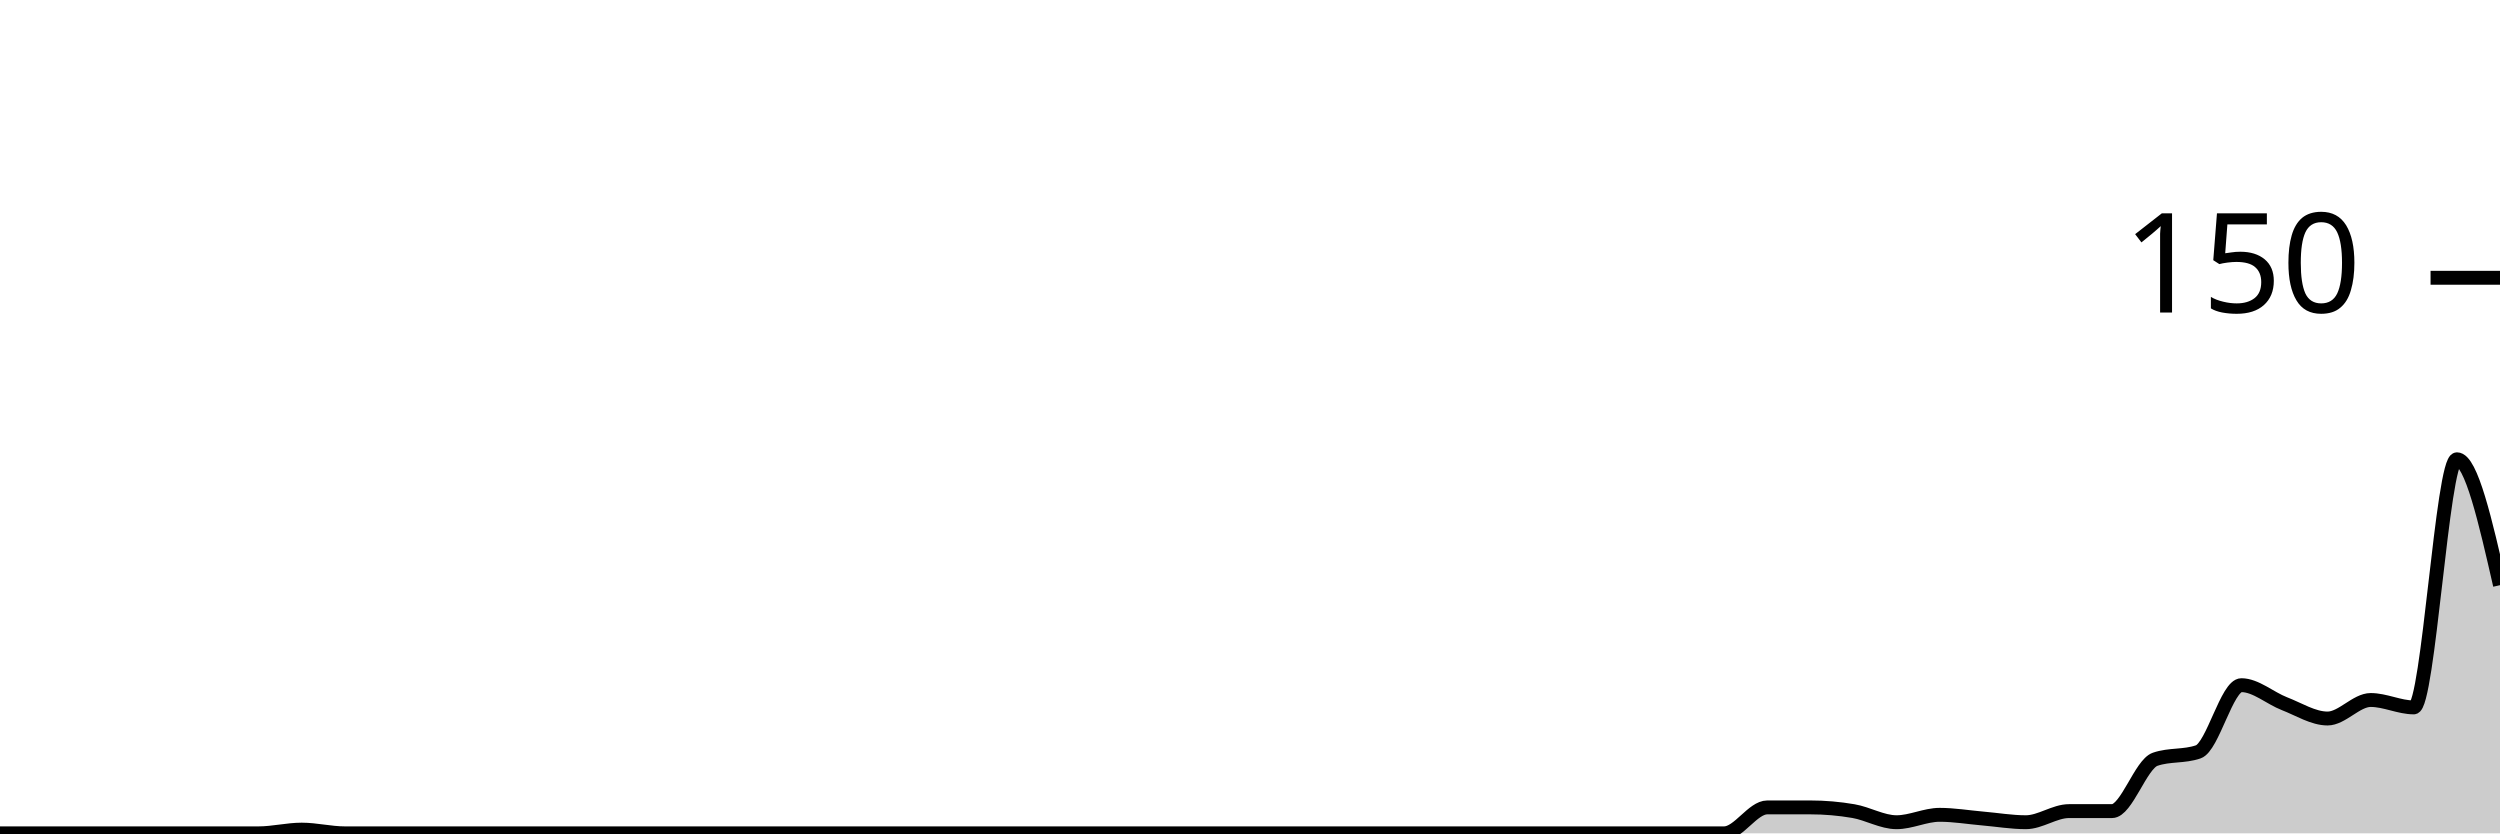
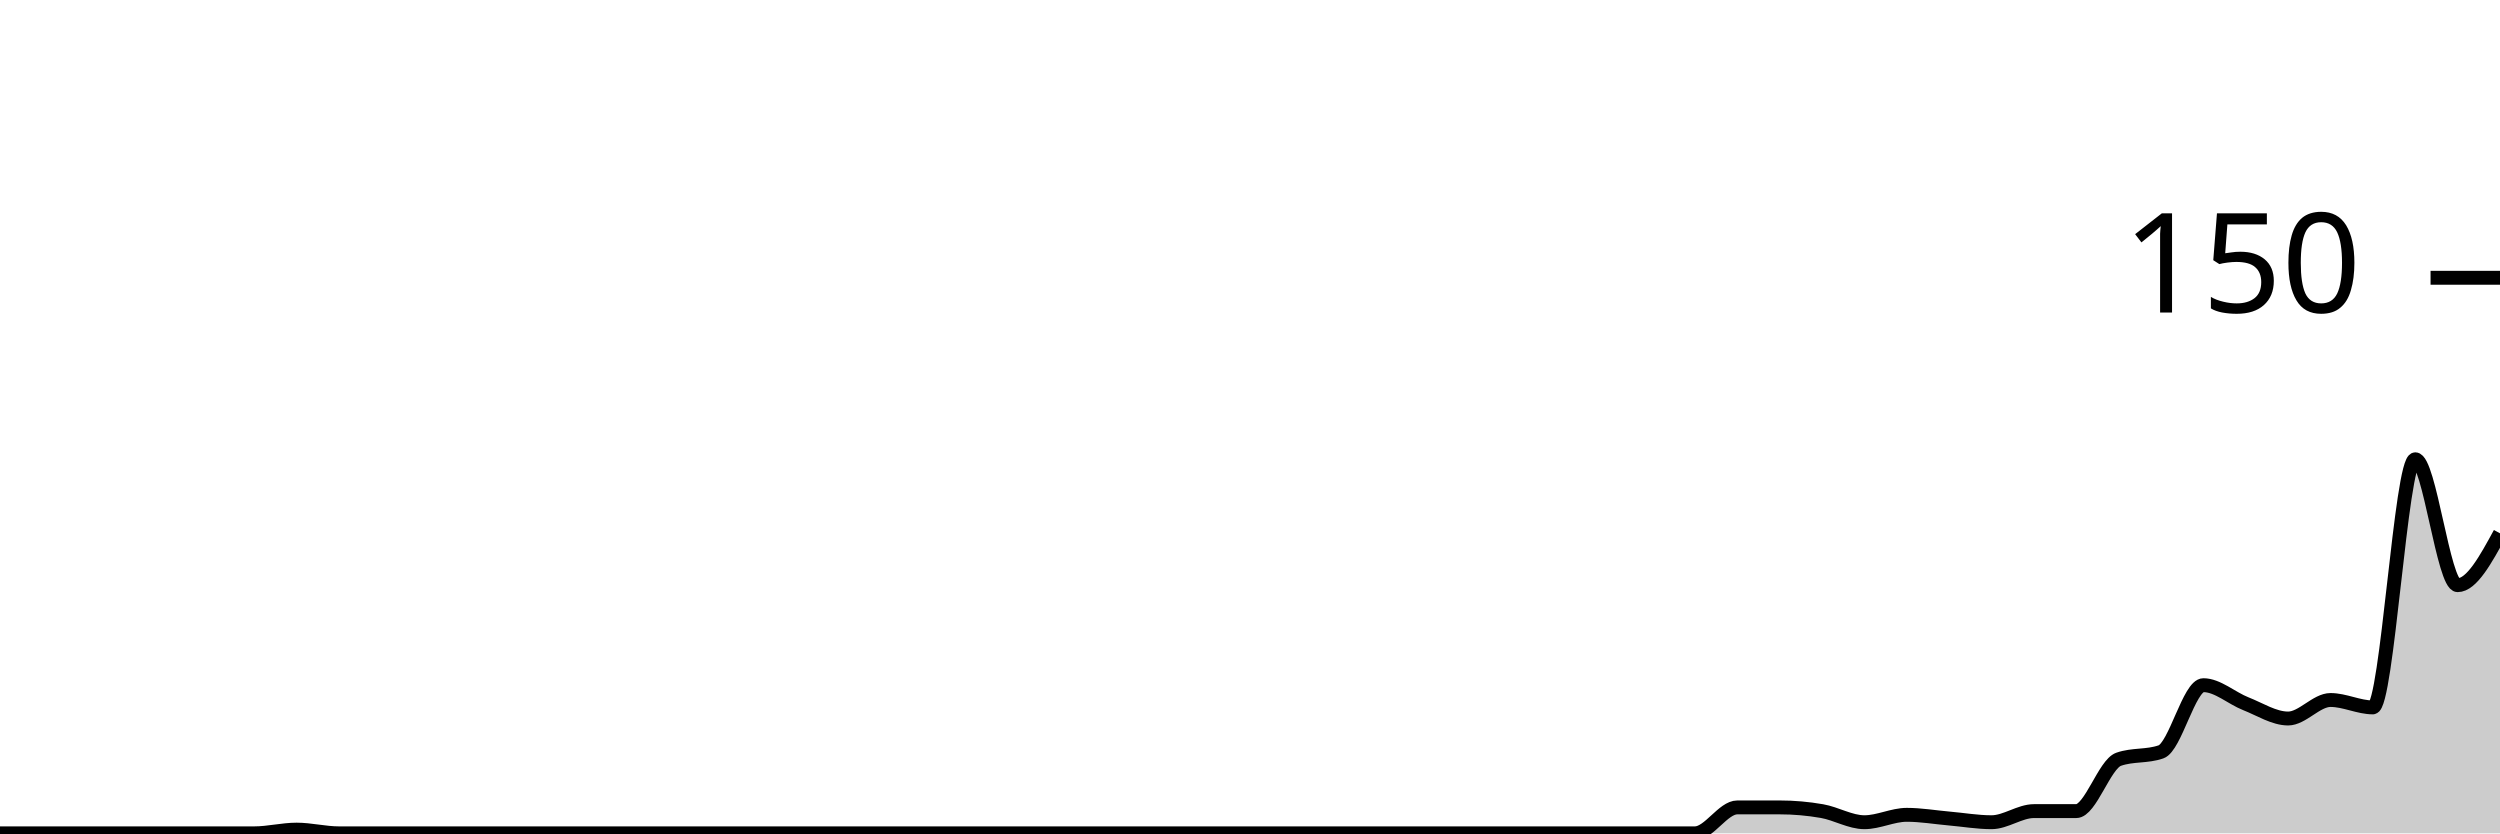
<svg xmlns="http://www.w3.org/2000/svg" viewBox="0 0 180 60">
  <g transform="translate(0,20)">
-     <path class="area" fill="rgba(0, 0, 0, 0.2)" d="M0,40C1.034,40,2.069,40,3.103,40C4.138,40,5.172,40,6.207,40C7.241,40,8.276,40,9.31,40C10.345,40,11.379,40,12.414,40C13.448,40,14.483,40,15.517,40C16.552,40,17.586,40,18.621,40C19.655,40,20.69,39.733,21.724,39.733C22.759,39.733,23.793,40,24.828,40C25.862,40,26.897,40,27.931,40C28.966,40,30,40,31.034,40C32.069,40,33.103,40,34.138,40C35.172,40,36.207,40,37.241,40C38.276,40,39.31,40,40.345,40C41.379,40,42.414,40,43.448,40C44.483,40,45.517,40,46.552,40C47.586,40,48.621,40,49.655,40C50.69,40,51.724,40,52.759,40C53.793,40,54.828,40,55.862,40C56.897,40,57.931,40,58.966,40C60,40,61.034,40,62.069,40C63.103,40,64.138,40,65.172,40C66.207,40,67.241,40,68.276,40C69.31,40,70.345,40,71.379,40C72.414,40,73.448,40,74.483,40C75.517,40,76.552,40,77.586,40C78.621,40,79.655,40,80.69,40C81.724,40,82.759,40,83.793,40C84.828,40,85.862,40,86.897,40C87.931,40,88.966,40,90,40C91.034,40,92.069,40,93.103,40C94.138,40,95.172,40,96.207,40C97.241,40,98.276,40,99.31,40C100.345,40,101.379,40,102.414,40C103.448,40,104.483,40,105.517,40C106.552,40,107.586,40,108.621,40C109.655,40,110.69,40,111.724,40C112.759,40,113.793,40,114.828,40C115.862,40,116.897,40,117.931,40C118.966,40,120,40,121.034,40C122.069,40,123.103,40,124.138,40C125.172,40,126.207,38.133,127.241,38.133C128.276,38.133,129.31,38.133,130.345,38.133C131.379,38.133,132.414,38.222,133.448,38.4C134.483,38.578,135.517,39.2,136.552,39.2C137.586,39.2,138.621,38.667,139.655,38.667C140.69,38.667,141.724,38.844,142.759,38.933C143.793,39.022,144.828,39.2,145.862,39.2C146.897,39.2,147.931,38.4,148.966,38.4C150,38.4,151.034,38.4,152.069,38.4C153.103,38.4,154.138,35.022,155.172,34.667C156.207,34.311,157.241,34.489,158.276,34.133C159.31,33.778,160.345,29.333,161.379,29.333C162.414,29.333,163.448,30.267,164.483,30.667C165.517,31.067,166.552,31.733,167.586,31.733C168.621,31.733,169.655,30.4,170.69,30.4C171.724,30.4,172.759,30.933,173.793,30.933C174.828,30.933,175.862,13.067,176.897,13.067C177.931,13.067,178.966,17.6,180,22.133L180,40C178.966,40,177.931,40,176.897,40C175.862,40,174.828,40,173.793,40C172.759,40,171.724,40,170.69,40C169.655,40,168.621,40,167.586,40C166.552,40,165.517,40,164.483,40C163.448,40,162.414,40,161.379,40C160.345,40,159.31,40,158.276,40C157.241,40,156.207,40,155.172,40C154.138,40,153.103,40,152.069,40C151.034,40,150,40,148.966,40C147.931,40,146.897,40,145.862,40C144.828,40,143.793,40,142.759,40C141.724,40,140.69,40,139.655,40C138.621,40,137.586,40,136.552,40C135.517,40,134.483,40,133.448,40C132.414,40,131.379,40,130.345,40C129.31,40,128.276,40,127.241,40C126.207,40,125.172,40,124.138,40C123.103,40,122.069,40,121.034,40C120,40,118.966,40,117.931,40C116.897,40,115.862,40,114.828,40C113.793,40,112.759,40,111.724,40C110.69,40,109.655,40,108.621,40C107.586,40,106.552,40,105.517,40C104.483,40,103.448,40,102.414,40C101.379,40,100.345,40,99.31,40C98.276,40,97.241,40,96.207,40C95.172,40,94.138,40,93.103,40C92.069,40,91.034,40,90,40C88.966,40,87.931,40,86.897,40C85.862,40,84.828,40,83.793,40C82.759,40,81.724,40,80.69,40C79.655,40,78.621,40,77.586,40C76.552,40,75.517,40,74.483,40C73.448,40,72.414,40,71.379,40C70.345,40,69.31,40,68.276,40C67.241,40,66.207,40,65.172,40C64.138,40,63.103,40,62.069,40C61.034,40,60,40,58.966,40C57.931,40,56.897,40,55.862,40C54.828,40,53.793,40,52.759,40C51.724,40,50.69,40,49.655,40C48.621,40,47.586,40,46.552,40C45.517,40,44.483,40,43.448,40C42.414,40,41.379,40,40.345,40C39.31,40,38.276,40,37.241,40C36.207,40,35.172,40,34.138,40C33.103,40,32.069,40,31.034,40C30,40,28.966,40,27.931,40C26.897,40,25.862,40,24.828,40C23.793,40,22.759,40,21.724,40C20.69,40,19.655,40,18.621,40C17.586,40,16.552,40,15.517,40C14.483,40,13.448,40,12.414,40C11.379,40,10.345,40,9.31,40C8.276,40,7.241,40,6.207,40C5.172,40,4.138,40,3.103,40C2.069,40,1.034,40,0,40Z" />
-     <path class="line" stroke="black" fill="none" d="M0,40C1.034,40,2.069,40,3.103,40C4.138,40,5.172,40,6.207,40C7.241,40,8.276,40,9.31,40C10.345,40,11.379,40,12.414,40C13.448,40,14.483,40,15.517,40C16.552,40,17.586,40,18.621,40C19.655,40,20.69,39.733,21.724,39.733C22.759,39.733,23.793,40,24.828,40C25.862,40,26.897,40,27.931,40C28.966,40,30,40,31.034,40C32.069,40,33.103,40,34.138,40C35.172,40,36.207,40,37.241,40C38.276,40,39.31,40,40.345,40C41.379,40,42.414,40,43.448,40C44.483,40,45.517,40,46.552,40C47.586,40,48.621,40,49.655,40C50.69,40,51.724,40,52.759,40C53.793,40,54.828,40,55.862,40C56.897,40,57.931,40,58.966,40C60,40,61.034,40,62.069,40C63.103,40,64.138,40,65.172,40C66.207,40,67.241,40,68.276,40C69.31,40,70.345,40,71.379,40C72.414,40,73.448,40,74.483,40C75.517,40,76.552,40,77.586,40C78.621,40,79.655,40,80.69,40C81.724,40,82.759,40,83.793,40C84.828,40,85.862,40,86.897,40C87.931,40,88.966,40,90,40C91.034,40,92.069,40,93.103,40C94.138,40,95.172,40,96.207,40C97.241,40,98.276,40,99.31,40C100.345,40,101.379,40,102.414,40C103.448,40,104.483,40,105.517,40C106.552,40,107.586,40,108.621,40C109.655,40,110.69,40,111.724,40C112.759,40,113.793,40,114.828,40C115.862,40,116.897,40,117.931,40C118.966,40,120,40,121.034,40C122.069,40,123.103,40,124.138,40C125.172,40,126.207,38.133,127.241,38.133C128.276,38.133,129.31,38.133,130.345,38.133C131.379,38.133,132.414,38.222,133.448,38.4C134.483,38.578,135.517,39.2,136.552,39.2C137.586,39.2,138.621,38.667,139.655,38.667C140.69,38.667,141.724,38.844,142.759,38.933C143.793,39.022,144.828,39.2,145.862,39.2C146.897,39.2,147.931,38.4,148.966,38.4C150,38.4,151.034,38.4,152.069,38.4C153.103,38.4,154.138,35.022,155.172,34.667C156.207,34.311,157.241,34.489,158.276,34.133C159.31,33.778,160.345,29.333,161.379,29.333C162.414,29.333,163.448,30.267,164.483,30.667C165.517,31.067,166.552,31.733,167.586,31.733C168.621,31.733,169.655,30.4,170.69,30.4C171.724,30.4,172.759,30.933,173.793,30.933C174.828,30.933,175.862,13.067,176.897,13.067C177.931,13.067,178.966,17.6,180,22.133" />
+     <path class="area" fill="rgba(0, 0, 0, 0.2)" d="M0,40C1.017,40,2.034,40,3.051,40C4.068,40,5.085,40,6.102,40C7.119,40,8.136,40,9.153,40C10.169,40,11.186,40,12.203,40C13.22,40,14.237,40,15.254,40C16.271,40,17.288,40,18.305,40C19.322,40,20.339,39.733,21.356,39.733C22.373,39.733,23.39,40,24.407,40C25.424,40,26.441,40,27.458,40C28.475,40,29.492,40,30.508,40C31.525,40,32.542,40,33.559,40C34.576,40,35.593,40,36.61,40C37.627,40,38.644,40,39.661,40C40.678,40,41.695,40,42.712,40C43.729,40,44.746,40,45.763,40C46.78,40,47.797,40,48.814,40C49.831,40,50.847,40,51.864,40C52.881,40,53.898,40,54.915,40C55.932,40,56.949,40,57.966,40C58.983,40,60,40,61.017,40C62.034,40,63.051,40,64.068,40C65.085,40,66.102,40,67.119,40C68.136,40,69.153,40,70.169,40C71.186,40,72.203,40,73.22,40C74.237,40,75.254,40,76.271,40C77.288,40,78.305,40,79.322,40C80.339,40,81.356,40,82.373,40C83.39,40,84.407,40,85.424,40C86.441,40,87.458,40,88.475,40C89.492,40,90.508,40,91.525,40C92.542,40,93.559,40,94.576,40C95.593,40,96.61,40,97.627,40C98.644,40,99.661,40,100.678,40C101.695,40,102.712,40,103.729,40C104.746,40,105.763,40,106.78,40C107.797,40,108.814,40,109.831,40C110.847,40,111.864,40,112.881,40C113.898,40,114.915,40,115.932,40C116.949,40,117.966,40,118.983,40C120,40,121.017,40,122.034,40C123.051,40,124.068,38.133,125.085,38.133C126.102,38.133,127.119,38.133,128.136,38.133C129.153,38.133,130.169,38.222,131.186,38.4C132.203,38.578,133.22,39.2,134.237,39.2C135.254,39.2,136.271,38.667,137.288,38.667C138.305,38.667,139.322,38.844,140.339,38.933C141.356,39.022,142.373,39.2,143.39,39.2C144.407,39.2,145.424,38.4,146.441,38.4C147.458,38.4,148.475,38.4,149.492,38.4C150.508,38.4,151.525,35.022,152.542,34.667C153.559,34.311,154.576,34.489,155.593,34.133C156.61,33.778,157.627,29.333,158.644,29.333C159.661,29.333,160.678,30.267,161.695,30.667C162.712,31.067,163.729,31.733,164.746,31.733C165.763,31.733,166.78,30.4,167.797,30.4C168.814,30.4,169.831,30.933,170.847,30.933C171.864,30.933,172.881,13.067,173.898,13.067C174.915,13.067,175.932,22.133,176.949,22.133C177.966,22.133,178.983,20.267,180,18.4L180,40C178.983,40,177.966,40,176.949,40C175.932,40,174.915,40,173.898,40C172.881,40,171.864,40,170.847,40C169.831,40,168.814,40,167.797,40C166.78,40,165.763,40,164.746,40C163.729,40,162.712,40,161.695,40C160.678,40,159.661,40,158.644,40C157.627,40,156.61,40,155.593,40C154.576,40,153.559,40,152.542,40C151.525,40,150.508,40,149.492,40C148.475,40,147.458,40,146.441,40C145.424,40,144.407,40,143.39,40C142.373,40,141.356,40,140.339,40C139.322,40,138.305,40,137.288,40C136.271,40,135.254,40,134.237,40C133.22,40,132.203,40,131.186,40C130.169,40,129.153,40,128.136,40C127.119,40,126.102,40,125.085,40C124.068,40,123.051,40,122.034,40C121.017,40,120,40,118.983,40C117.966,40,116.949,40,115.932,40C114.915,40,113.898,40,112.881,40C111.864,40,110.847,40,109.831,40C108.814,40,107.797,40,106.78,40C105.763,40,104.746,40,103.729,40C102.712,40,101.695,40,100.678,40C99.661,40,98.644,40,97.627,40C96.61,40,95.593,40,94.576,40C93.559,40,92.542,40,91.525,40C90.508,40,89.492,40,88.475,40C87.458,40,86.441,40,85.424,40C84.407,40,83.39,40,82.373,40C81.356,40,80.339,40,79.322,40C78.305,40,77.288,40,76.271,40C75.254,40,74.237,40,73.22,40C72.203,40,71.186,40,70.169,40C69.153,40,68.136,40,67.119,40C66.102,40,65.085,40,64.068,40C63.051,40,62.034,40,61.017,40C60,40,58.983,40,57.966,40C56.949,40,55.932,40,54.915,40C53.898,40,52.881,40,51.864,40C50.847,40,49.831,40,48.814,40C47.797,40,46.78,40,45.763,40C44.746,40,43.729,40,42.712,40C41.695,40,40.678,40,39.661,40C38.644,40,37.627,40,36.61,40C35.593,40,34.576,40,33.559,40C32.542,40,31.525,40,30.508,40C29.492,40,28.475,40,27.458,40C26.441,40,25.424,40,24.407,40C23.39,40,22.373,40,21.356,40C20.339,40,19.322,40,18.305,40C17.288,40,16.271,40,15.254,40C14.237,40,13.22,40,12.203,40C11.186,40,10.169,40,9.153,40C8.136,40,7.119,40,6.102,40C5.085,40,4.068,40,3.051,40C2.034,40,1.017,40,0,40Z" />
+     <path class="line" stroke="black" fill="none" d="M0,40C1.017,40,2.034,40,3.051,40C4.068,40,5.085,40,6.102,40C7.119,40,8.136,40,9.153,40C10.169,40,11.186,40,12.203,40C13.22,40,14.237,40,15.254,40C16.271,40,17.288,40,18.305,40C19.322,40,20.339,39.733,21.356,39.733C22.373,39.733,23.39,40,24.407,40C25.424,40,26.441,40,27.458,40C28.475,40,29.492,40,30.508,40C31.525,40,32.542,40,33.559,40C34.576,40,35.593,40,36.61,40C37.627,40,38.644,40,39.661,40C40.678,40,41.695,40,42.712,40C43.729,40,44.746,40,45.763,40C46.78,40,47.797,40,48.814,40C49.831,40,50.847,40,51.864,40C52.881,40,53.898,40,54.915,40C55.932,40,56.949,40,57.966,40C58.983,40,60,40,61.017,40C62.034,40,63.051,40,64.068,40C65.085,40,66.102,40,67.119,40C68.136,40,69.153,40,70.169,40C71.186,40,72.203,40,73.22,40C74.237,40,75.254,40,76.271,40C77.288,40,78.305,40,79.322,40C80.339,40,81.356,40,82.373,40C83.39,40,84.407,40,85.424,40C86.441,40,87.458,40,88.475,40C89.492,40,90.508,40,91.525,40C92.542,40,93.559,40,94.576,40C95.593,40,96.61,40,97.627,40C98.644,40,99.661,40,100.678,40C101.695,40,102.712,40,103.729,40C104.746,40,105.763,40,106.78,40C107.797,40,108.814,40,109.831,40C110.847,40,111.864,40,112.881,40C113.898,40,114.915,40,115.932,40C116.949,40,117.966,40,118.983,40C120,40,121.017,40,122.034,40C123.051,40,124.068,38.133,125.085,38.133C126.102,38.133,127.119,38.133,128.136,38.133C129.153,38.133,130.169,38.222,131.186,38.4C132.203,38.578,133.22,39.2,134.237,39.2C135.254,39.2,136.271,38.667,137.288,38.667C138.305,38.667,139.322,38.844,140.339,38.933C141.356,39.022,142.373,39.2,143.39,39.2C144.407,39.2,145.424,38.4,146.441,38.4C147.458,38.4,148.475,38.4,149.492,38.4C150.508,38.4,151.525,35.022,152.542,34.667C153.559,34.311,154.576,34.489,155.593,34.133C156.61,33.778,157.627,29.333,158.644,29.333C159.661,29.333,160.678,30.267,161.695,30.667C162.712,31.067,163.729,31.733,164.746,31.733C165.763,31.733,166.78,30.4,167.797,30.4C168.814,30.4,169.831,30.933,170.847,30.933C171.864,30.933,172.881,13.067,173.898,13.067C174.915,13.067,175.932,22.133,176.949,22.133C177.966,22.133,178.983,20.267,180,18.4" />
    <path class="axis-ceiling" stroke-width="1" stroke="black" fill="none" d="M175,0L180,0" />
    <text class="axis-ceiling-label" font-family="sans-serif" text-anchor="end" font-size="10px" x="170" y="2.5">150</text>
  </g>
</svg>
